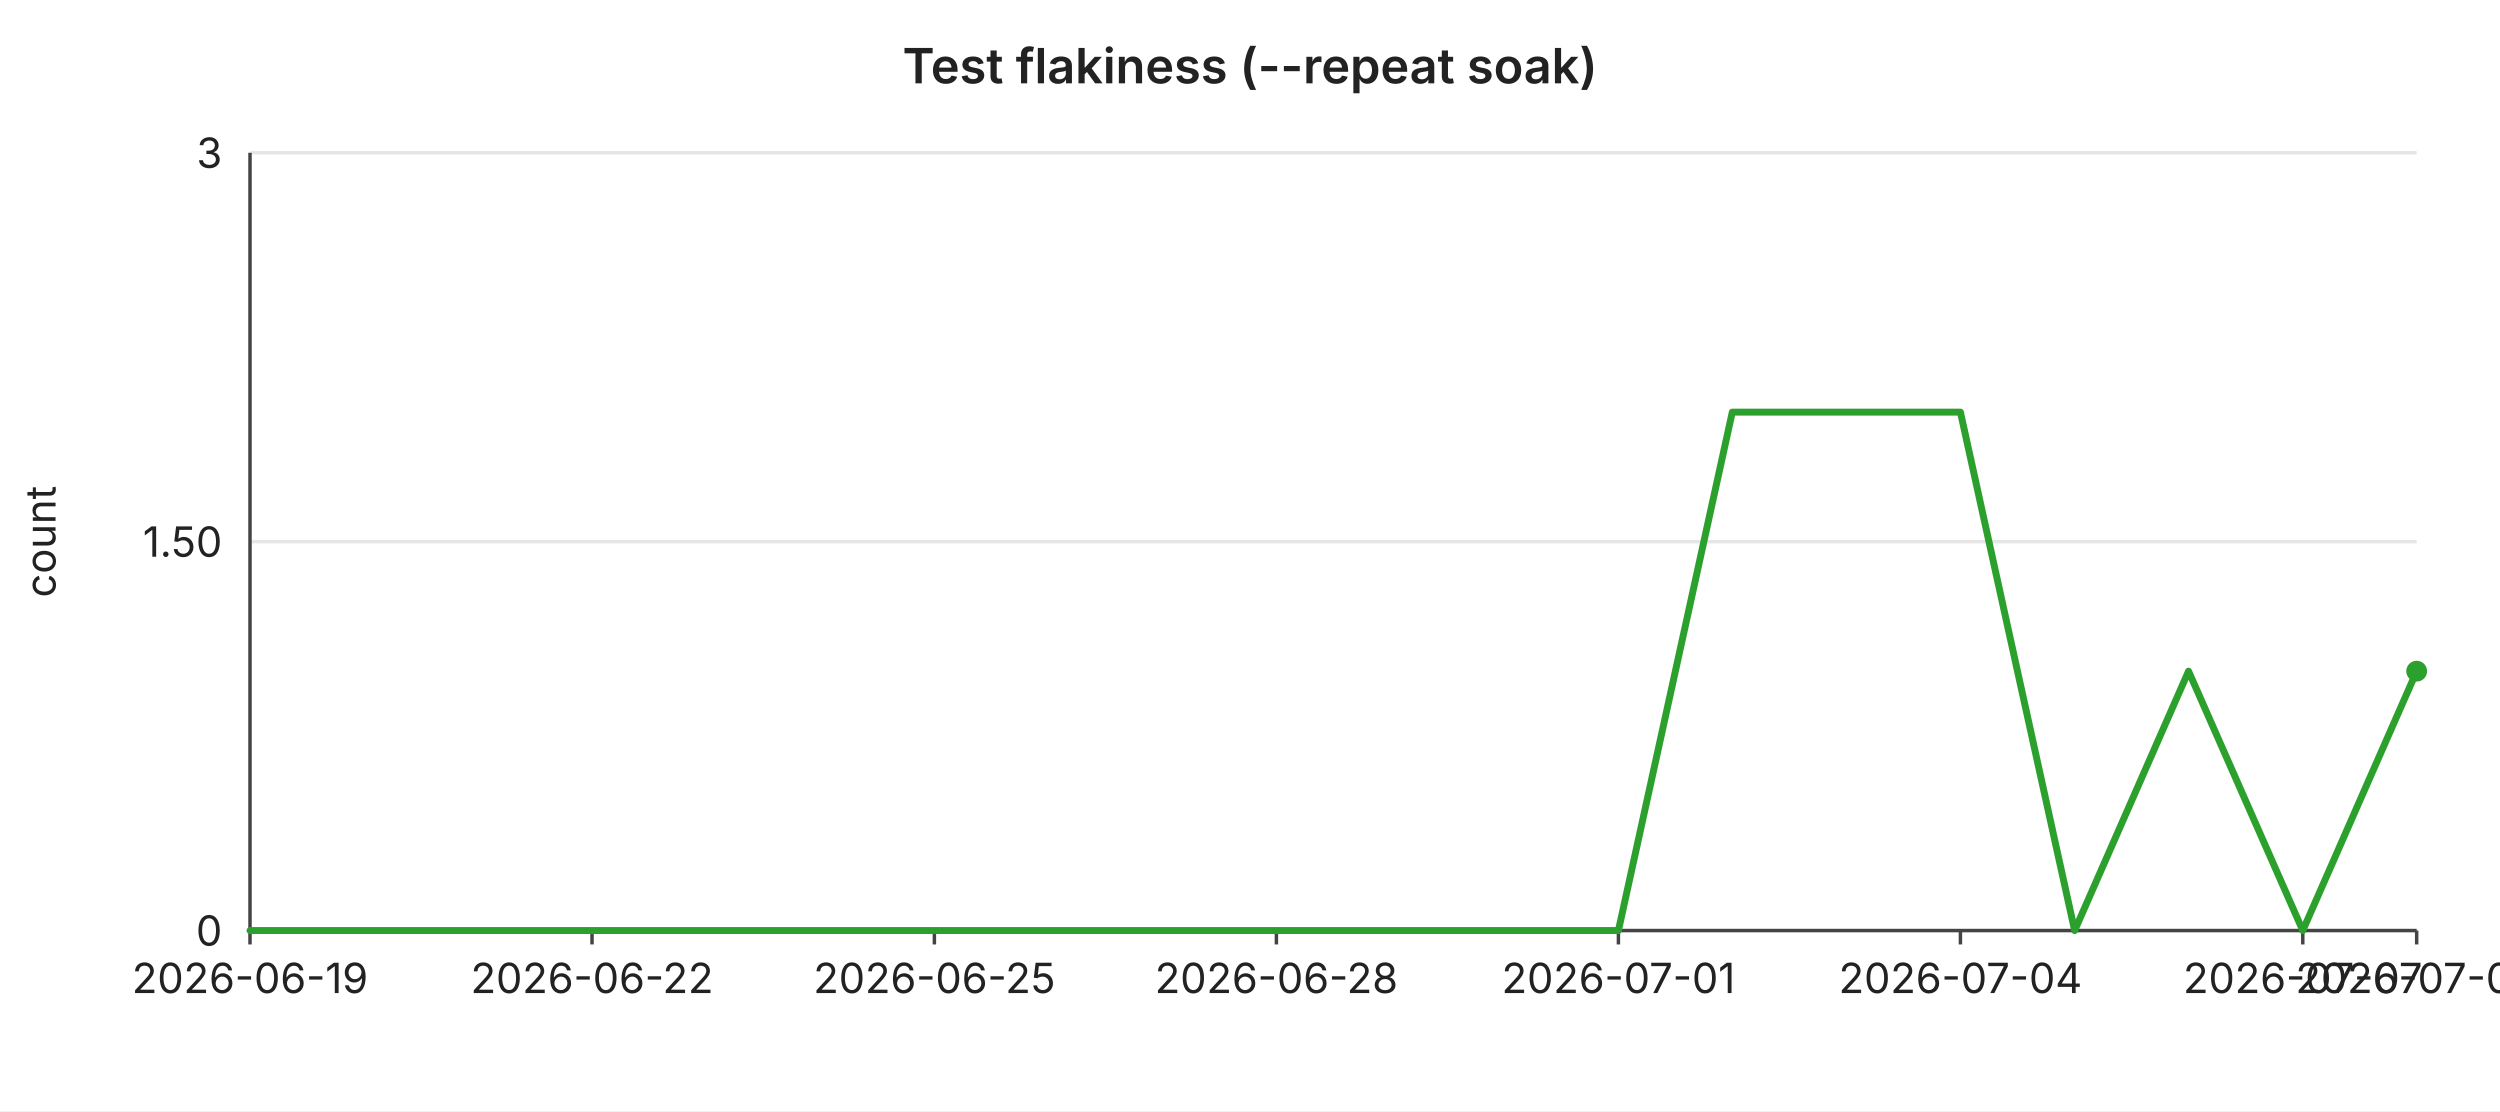
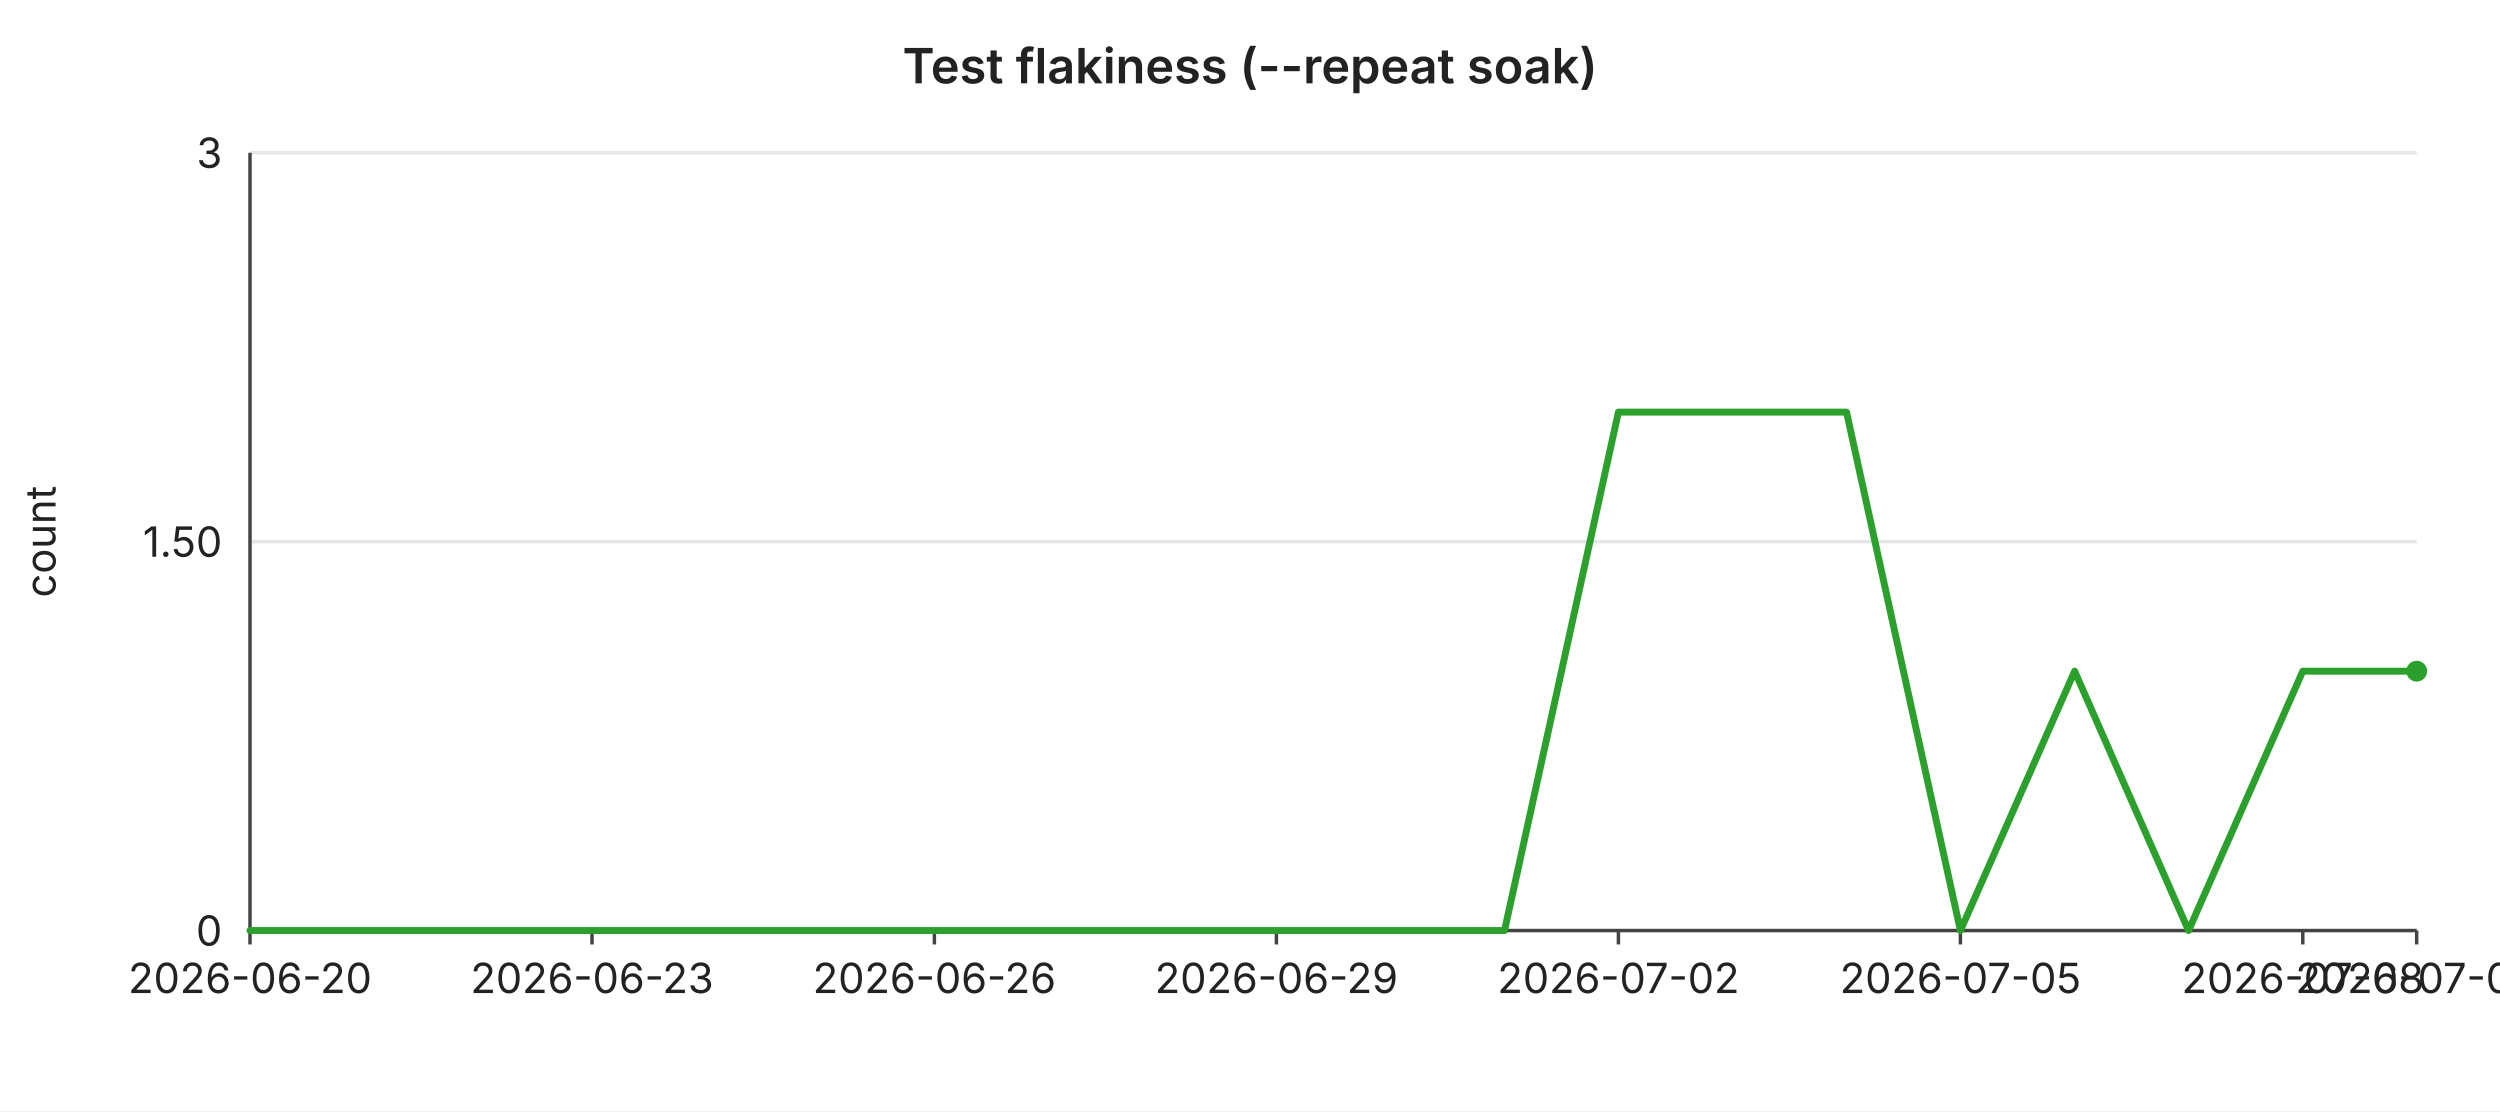
<svg xmlns="http://www.w3.org/2000/svg" width="720" height="320" viewBox="0 0 720 320" font-family="-apple-system,BlinkMacSystemFont,Segoe UI,sans-serif" font-size="12">
  <rect width="720" height="320" fill="#ffffff" />
  <text x="360" y="24" text-anchor="middle" font-size="14" font-weight="600" fill="#222">Test flakiness (--repeat soak)</text>
  <line x1="72" y1="44.0" x2="696" y2="44.0" stroke="#e6e6e6" stroke-width="1" />
  <text x="64" y="44.0" text-anchor="end" dominant-baseline="middle" fill="#222">3</text>
  <line x1="72" y1="156.0" x2="696" y2="156.0" stroke="#e6e6e6" stroke-width="1" />
  <text x="64" y="156.0" text-anchor="end" dominant-baseline="middle" fill="#222">1.50</text>
  <line x1="72" y1="268.0" x2="696" y2="268.0" stroke="#e6e6e6" stroke-width="1" />
  <text x="64" y="268.0" text-anchor="end" dominant-baseline="middle" fill="#222">0</text>
  <text x="16" y="156" text-anchor="middle" fill="#222" transform="rotate(-90 16 156)">count</text>
  <line x1="72" y1="44" x2="72" y2="268" stroke="#444" stroke-width="1" />
  <line x1="72" y1="268" x2="696" y2="268" stroke="#444" stroke-width="1" />
  <line x1="72.0" y1="268" x2="72.0" y2="272" stroke="#444" stroke-width="1" />
-   <text x="72.0" y="286" text-anchor="middle" fill="#222">2026-06-19</text>
+   <text x="72.0" y="286" text-anchor="middle" fill="#222">2026-06-20</text>
  <line x1="170.5" y1="268" x2="170.5" y2="272" stroke="#444" stroke-width="1" />
-   <text x="170.5" y="286" text-anchor="middle" fill="#222">2026-06-22</text>
+   <text x="170.5" y="286" text-anchor="middle" fill="#222">2026-06-23</text>
  <line x1="269.1" y1="268" x2="269.1" y2="272" stroke="#444" stroke-width="1" />
-   <text x="269.1" y="286" text-anchor="middle" fill="#222">2026-06-25</text>
+   <text x="269.1" y="286" text-anchor="middle" fill="#222">2026-06-26</text>
  <line x1="367.6" y1="268" x2="367.6" y2="272" stroke="#444" stroke-width="1" />
-   <text x="367.6" y="286" text-anchor="middle" fill="#222">2026-06-28</text>
+   <text x="367.6" y="286" text-anchor="middle" fill="#222">2026-06-29</text>
  <line x1="466.1" y1="268" x2="466.1" y2="272" stroke="#444" stroke-width="1" />
-   <text x="466.1" y="286" text-anchor="middle" fill="#222">2026-07-01</text>
+   <text x="466.1" y="286" text-anchor="middle" fill="#222">2026-07-02</text>
  <line x1="564.6" y1="268" x2="564.6" y2="272" stroke="#444" stroke-width="1" />
-   <text x="564.6" y="286" text-anchor="middle" fill="#222">2026-07-04</text>
+   <text x="564.6" y="286" text-anchor="middle" fill="#222">2026-07-05</text>
  <line x1="663.2" y1="268" x2="663.2" y2="272" stroke="#444" stroke-width="1" />
-   <text x="663.2" y="286" text-anchor="middle" fill="#222">2026-07-07</text>
+   <text x="663.2" y="286" text-anchor="middle" fill="#222">2026-07-08</text>
  <line x1="696.0" y1="268" x2="696.0" y2="272" stroke="#444" stroke-width="1" />
-   <text x="696.0" y="286" text-anchor="middle" fill="#222">2026-07-08</text>
-   <polyline fill="none" stroke="#2ca02c" stroke-width="2" stroke-linejoin="round" stroke-linecap="round" points="72.0,268.0 104.8,268.0 137.7,268.0 170.5,268.0 203.4,268.0 236.2,268.0 269.1,268.0 301.9,268.0 334.7,268.0 367.6,268.0 400.4,268.0 433.3,268.0 466.1,268.0 498.9,118.7 531.8,118.7 564.6,118.7 597.5,268.0 630.3,193.3 663.2,268.0 696.0,193.3" />
+   <text x="696.0" y="286" text-anchor="middle" fill="#222">2026-07-09</text>
+   <polyline fill="none" stroke="#2ca02c" stroke-width="2" stroke-linejoin="round" stroke-linecap="round" points="72.0,268.0 104.8,268.0 137.7,268.0 170.5,268.0 203.4,268.0 236.2,268.0 269.1,268.0 301.9,268.0 334.7,268.0 367.6,268.0 400.4,268.0 433.3,268.0 466.1,118.7 498.9,118.7 531.8,118.7 564.6,268.0 597.5,193.3 630.3,268.0 663.2,193.3 696.0,193.3" />
  <circle cx="696.0" cy="193.3" r="3" fill="#2ca02c" />
</svg>
